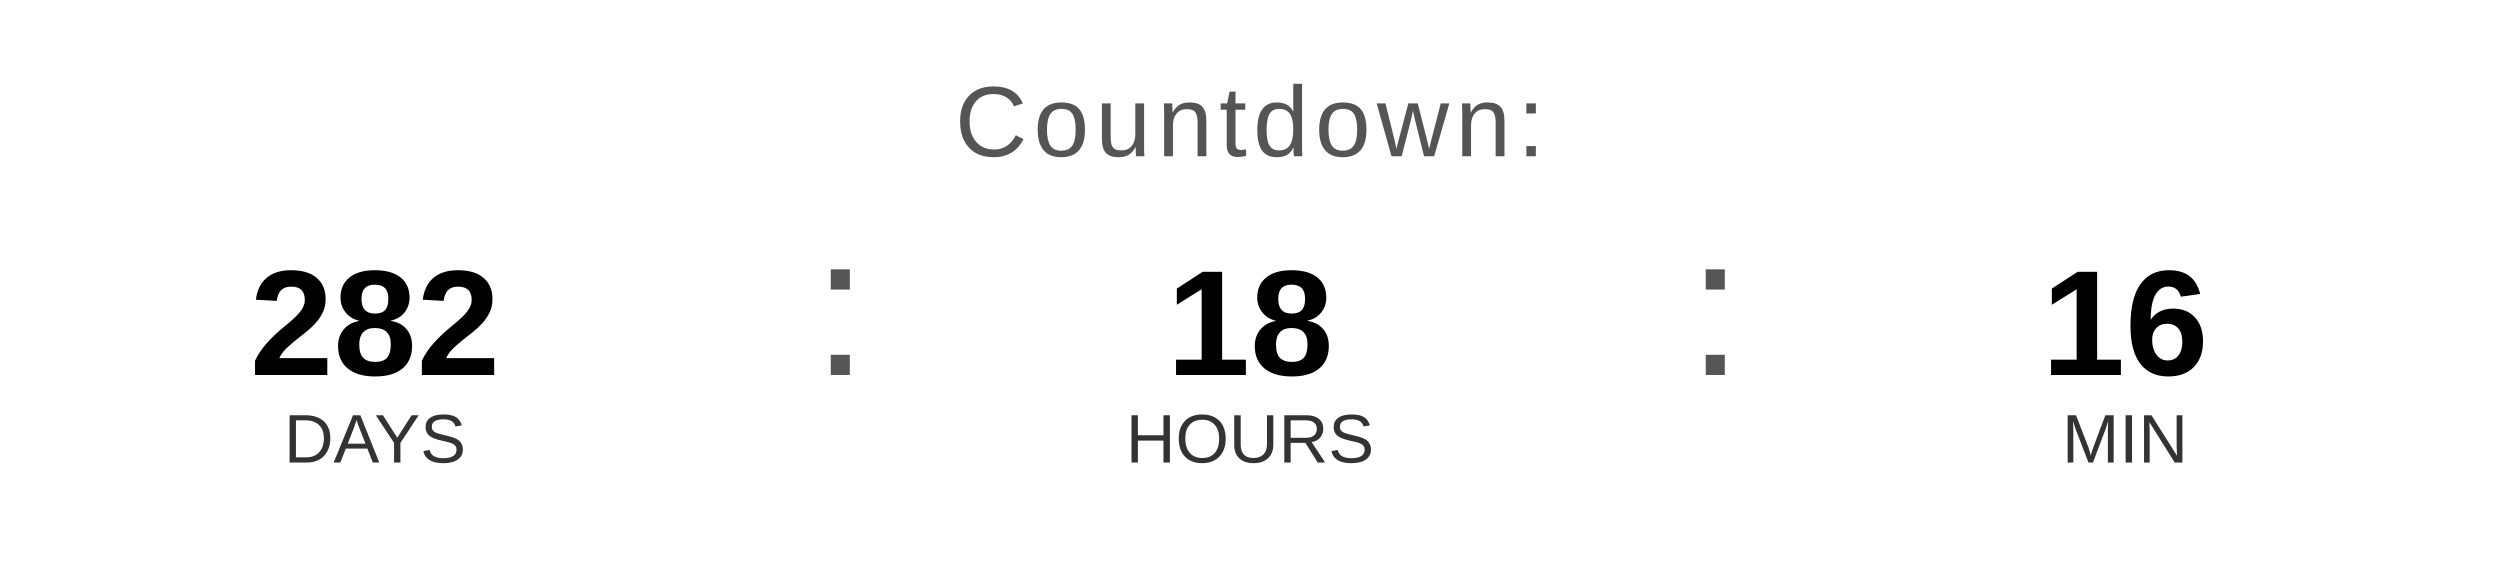
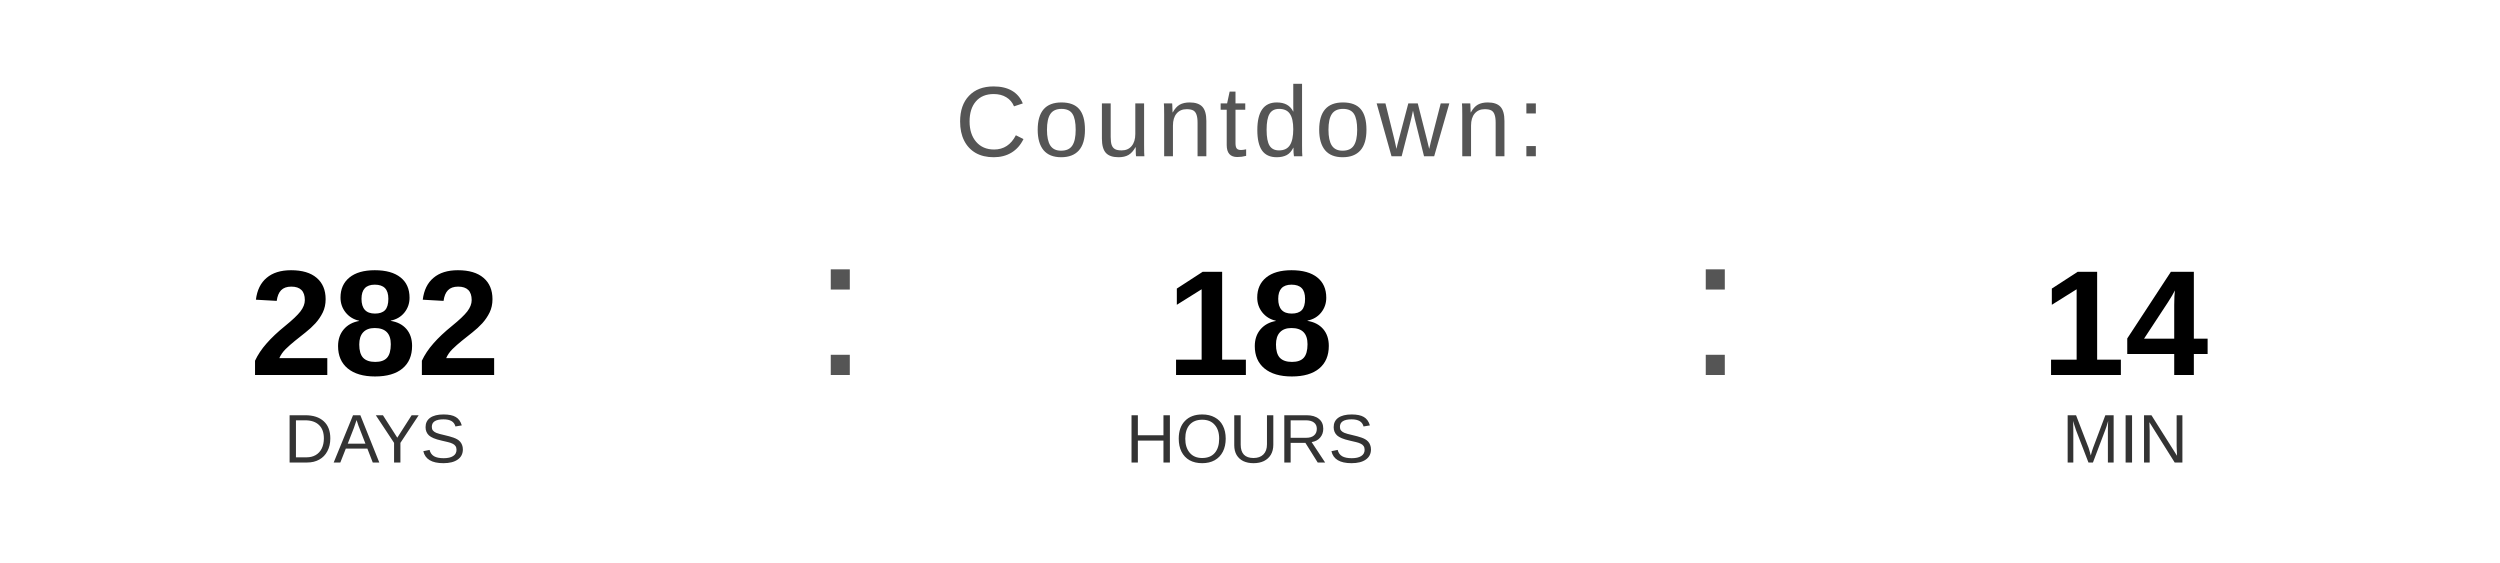
<svg xmlns="http://www.w3.org/2000/svg" width="400" height="90" viewBox="0 0 400 90">
  <text x="200" y="25" font-family="Arial, Helvetica, sans-serif" font-size="16" fill="#555555" text-anchor="middle" letter-spacing="1">
    Countdown:
  </text>
  <text x="60" y="60" font-family="Arial, Helvetica, sans-serif" font-size="24" font-weight="bold" fill="#000000" text-anchor="middle">282</text>
  <text x="60" y="74" font-family="Arial, Helvetica, sans-serif" font-size="11" fill="#333333" text-anchor="middle">DAYS</text>
  <text x="130" y="60" font-family="Arial, sans-serif" font-size="32" fill="#555555">:</text>
  <text x="200" y="60" font-family="Arial, Helvetica, sans-serif" font-size="24" font-weight="bold" fill="#000000" text-anchor="middle">18</text>
  <text x="200" y="74" font-family="Arial, Helvetica, sans-serif" font-size="11" fill="#333333" text-anchor="middle">HOURS</text>
  <text x="270" y="60" font-family="Arial, sans-serif" font-size="32" fill="#555555">:</text>
-   <text x="340" y="60" font-family="Arial, Helvetica, sans-serif" font-size="24" font-weight="bold" fill="#000000" text-anchor="middle">16</text>
+   <text x="340" y="60" font-family="Arial, Helvetica, sans-serif" font-size="24" font-weight="bold" fill="#000000" text-anchor="middle">14</text>
  <text x="340" y="74" font-family="Arial, Helvetica, sans-serif" font-size="11" fill="#333333" text-anchor="middle">MIN</text>
</svg>
